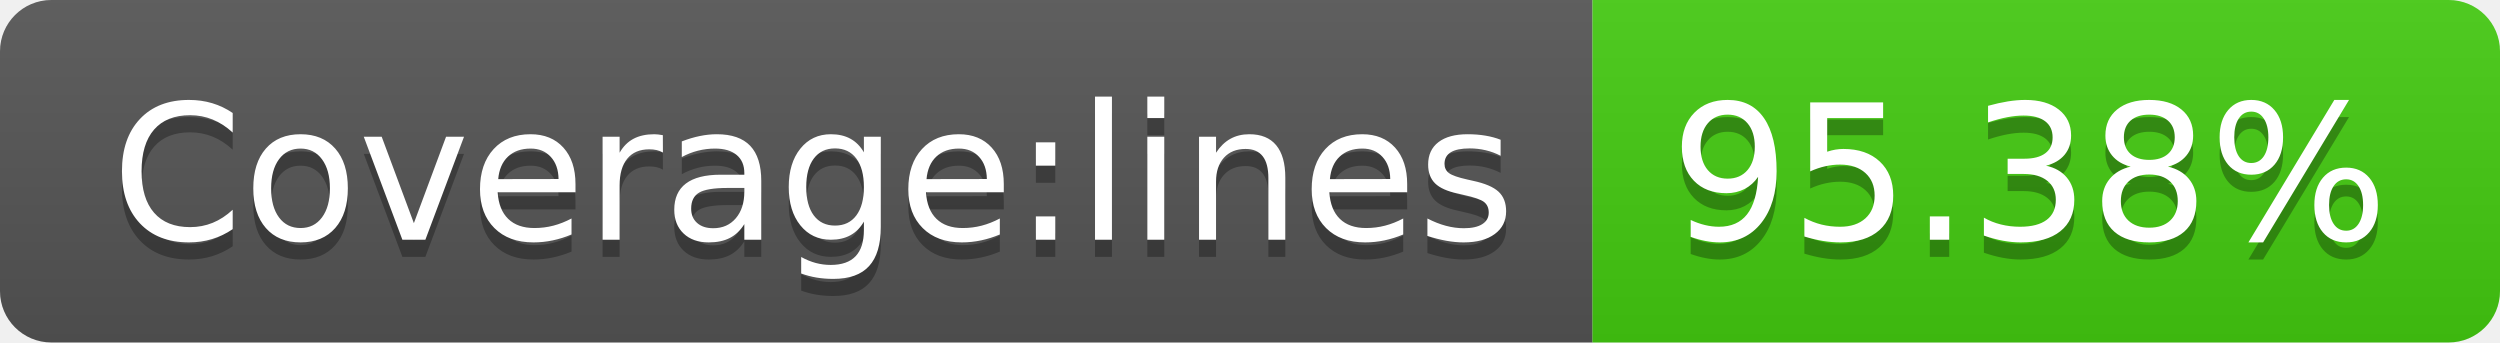
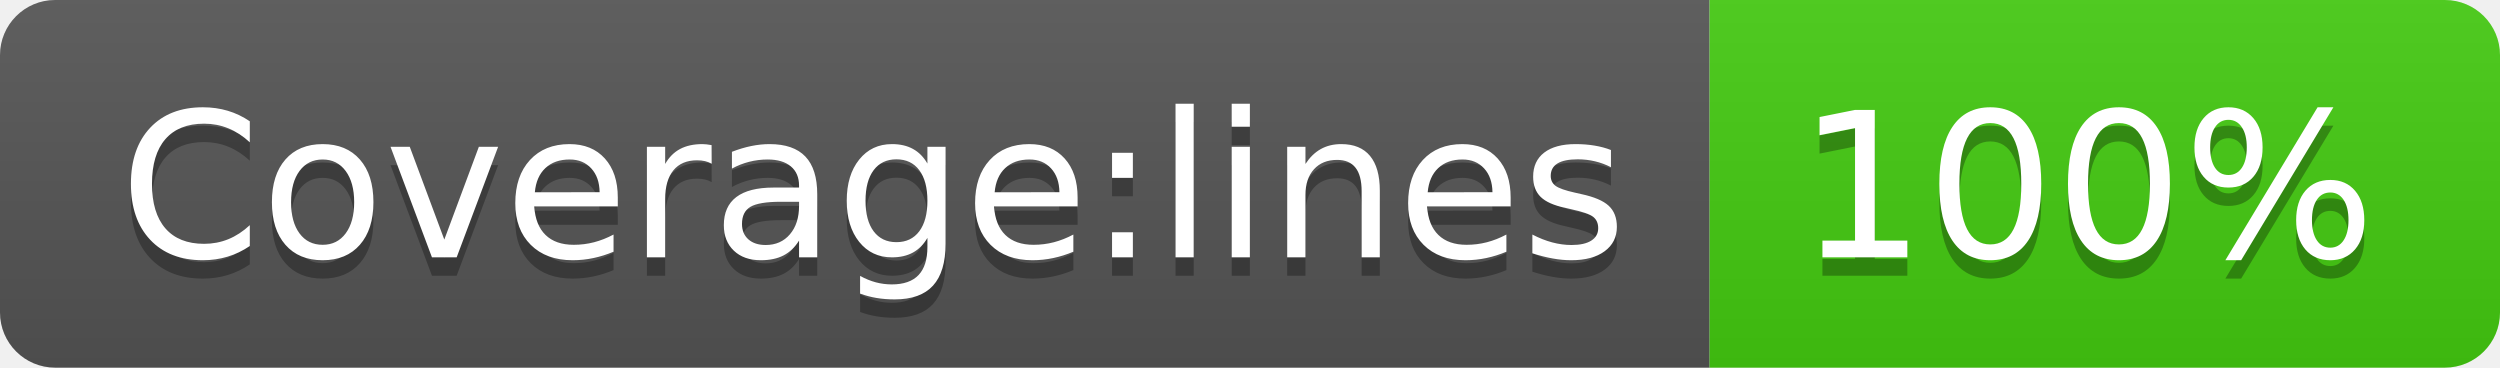
- <svg xmlns="http://www.w3.org/2000/svg" width="146" height="20" role="img" aria-label="Coverage:lines: 95.38%">
+ <svg xmlns="http://www.w3.org/2000/svg" width="136" height="20" role="img" aria-label="Coverage:lines: 100%">
  <linearGradient id="s" x2="0" y2="100%">
    <stop offset="0" stop-color="#bbb" stop-opacity=".1" />
    <stop offset="1" stop-opacity=".1" />
  </linearGradient>
  <clipPath id="r">
-     <rect width="146" height="20" rx="3" fill="#fff" />
+     <rect width="136" height="20" rx="3" fill="#fff" />
  </clipPath>
  <g clip-path="url(#r)">
    <rect width="93" height="20" fill="#555" />
-     <rect x="93" width="53" height="20" fill="#4c1" />
-     <rect width="146" height="20" fill="url(#s)" />
+     <rect x="93" width="43" height="20" fill="#4c1" />
+     <rect width="136" height="20" fill="url(#s)" />
  </g>
  <g fill="#fff" text-anchor="middle" font-family="Verdana,Geneva,DejaVu Sans,sans-serif" text-rendering="geometricPrecision" font-size="110">
    <text aria-hidden="true" x="475" y="150" fill="#010101" fill-opacity=".3" transform="scale(.1)" textLength="830">Coverage:lines</text>
    <text x="475" y="140" transform="scale(.1)" fill="#fff" textLength="830">Coverage:lines</text>
-     <text aria-hidden="true" x="1185" y="150" fill="#010101" fill-opacity=".3" transform="scale(.1)" textLength="430">95.38%</text>
-     <text x="1185" y="140" transform="scale(.1)" fill="#fff" textLength="430">95.38%</text>
+     <text aria-hidden="true" x="1135" y="150" fill="#010101" fill-opacity=".3" transform="scale(.1)" textLength="330">100%</text>
+     <text x="1135" y="140" transform="scale(.1)" fill="#fff" textLength="330">100%</text>
  </g>
</svg>
